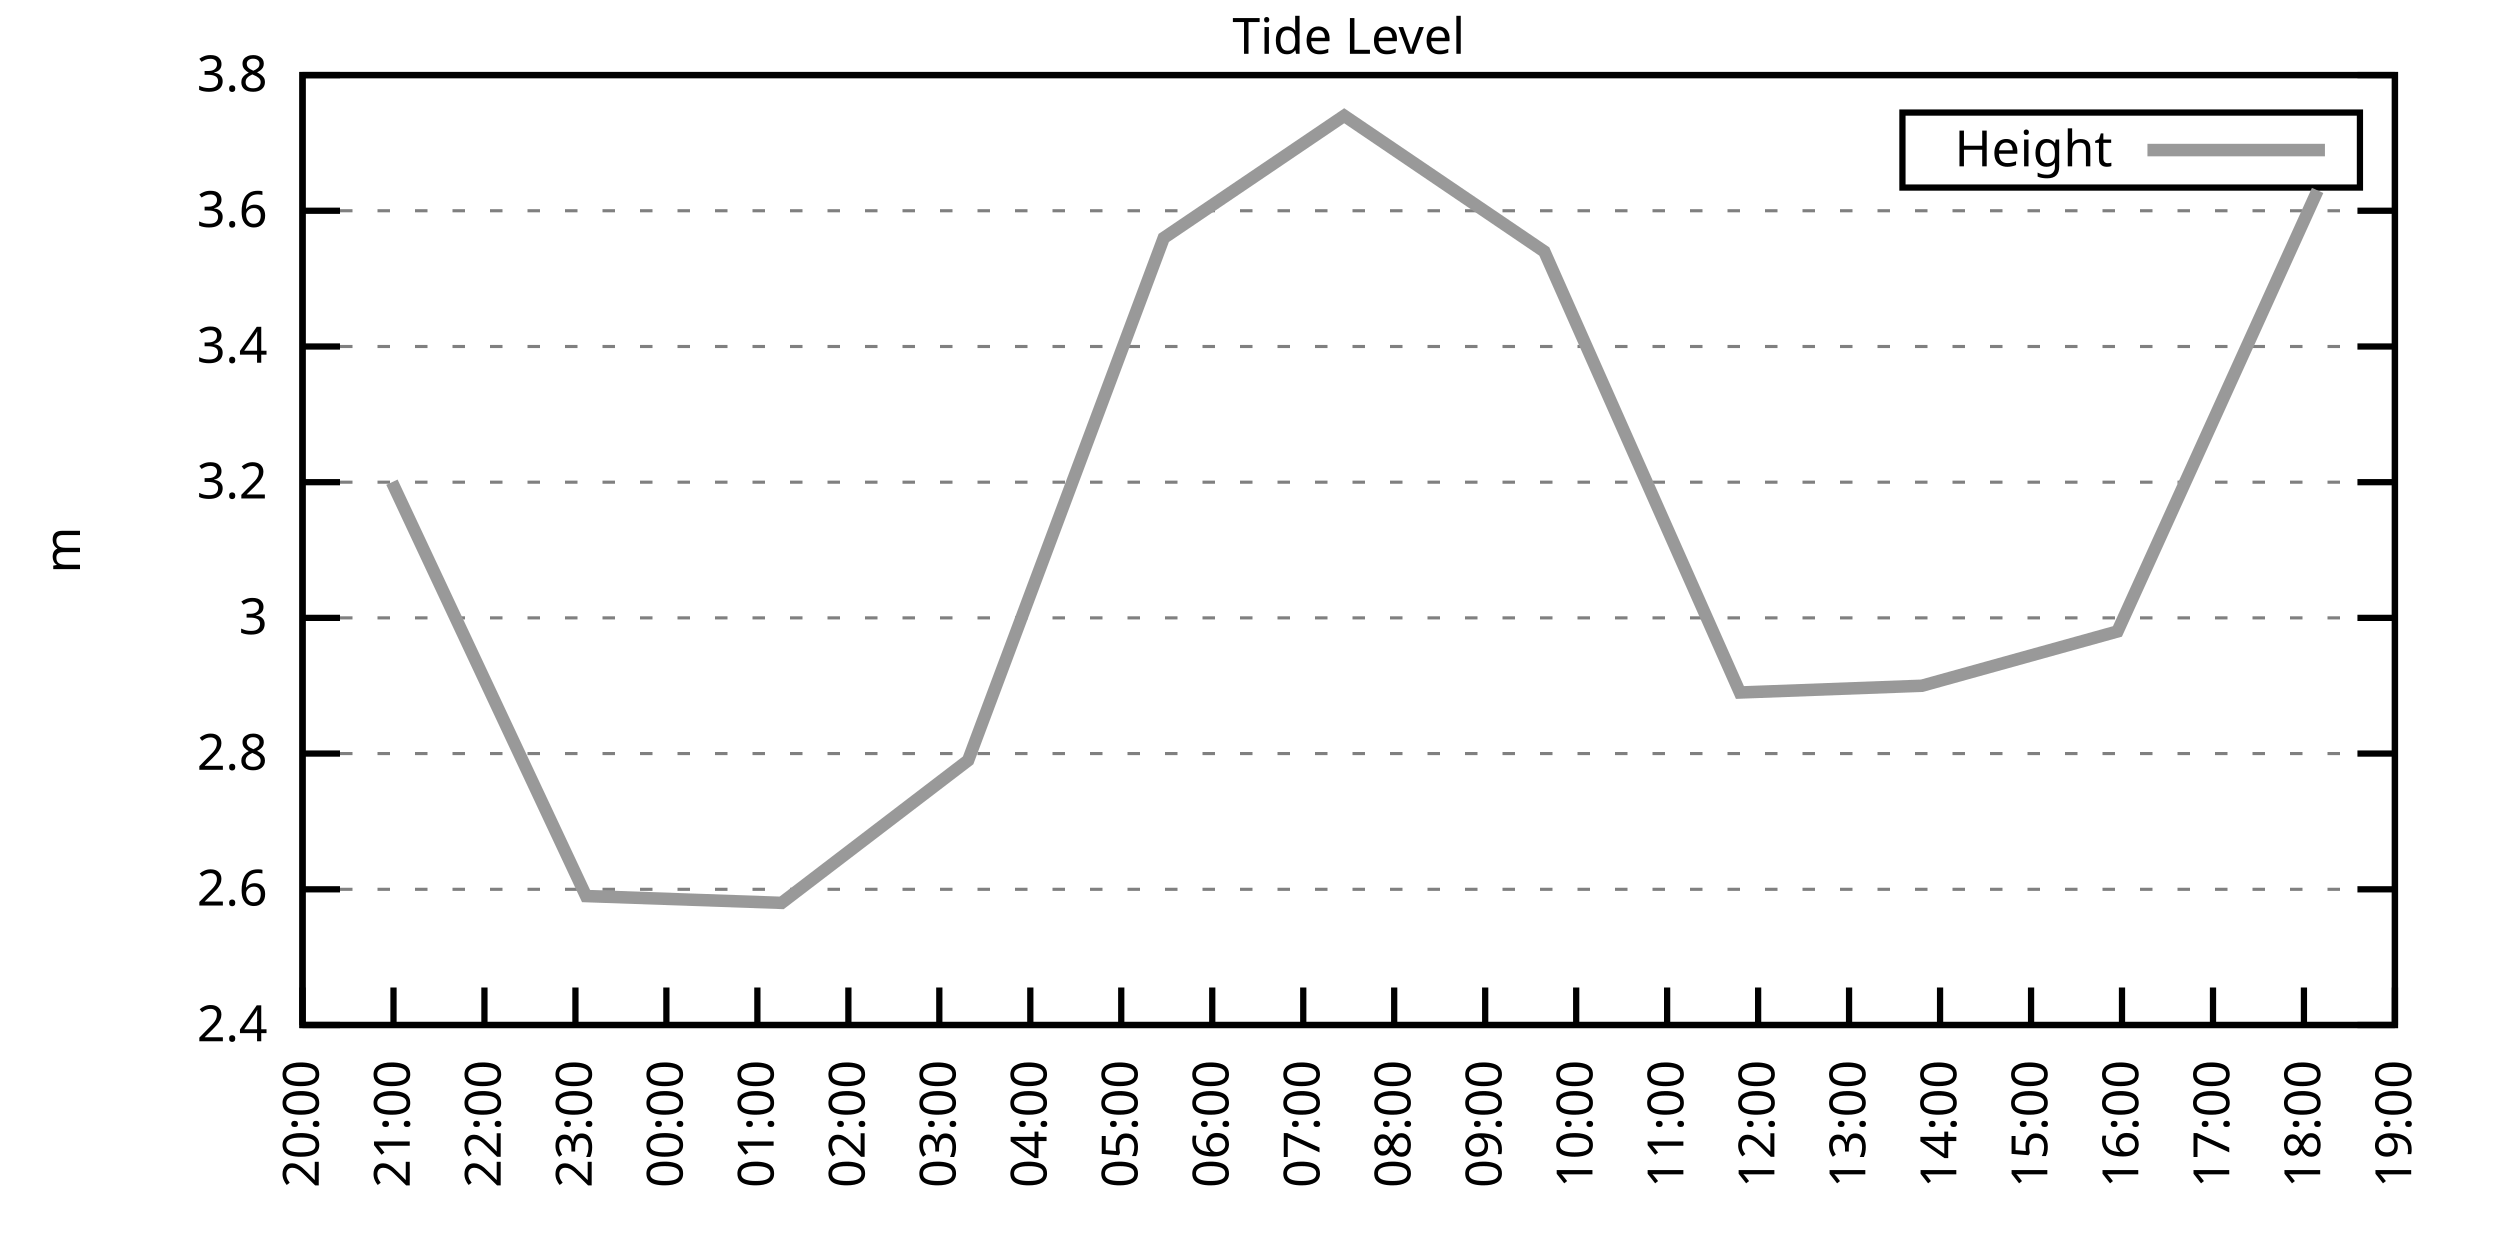
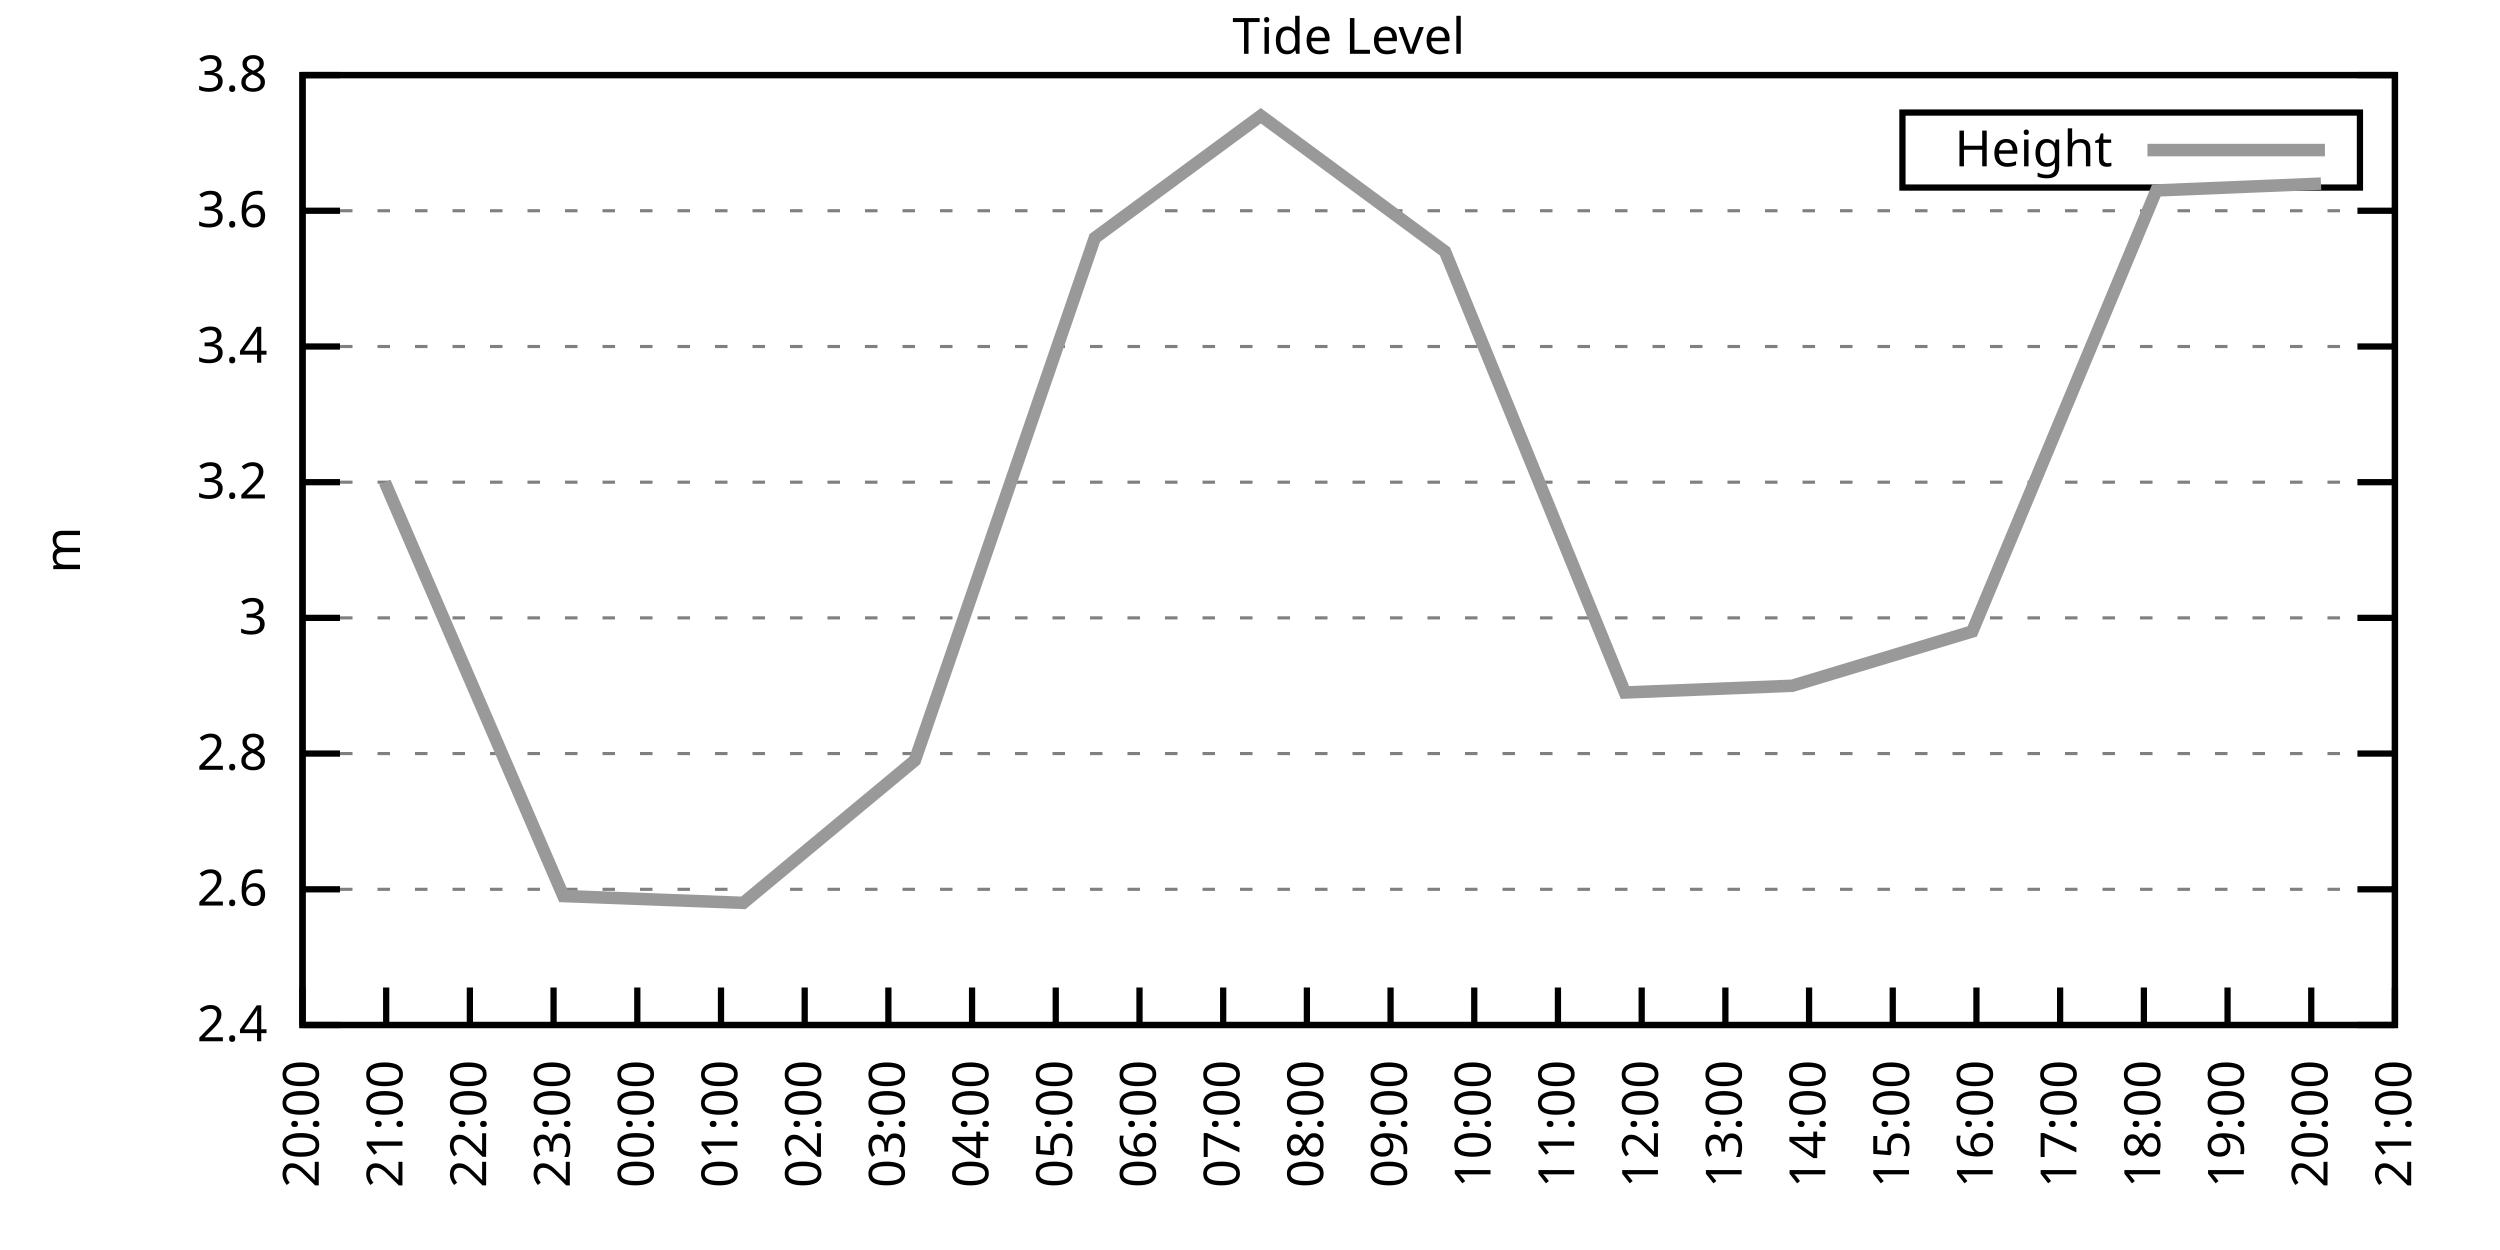
<svg xmlns="http://www.w3.org/2000/svg" xmlns:xlink="http://www.w3.org/1999/xlink" width="400" height="200" viewBox="0 0 400 200">
  <g id="gnuplot_canvas">
    <rect x="0" y="0" width="400" height="200" fill="none" />
    <defs>
      <circle id="gpDot" r="0.5" stroke-width="0.5" stroke="currentColor" />
      <path id="gpPt0" stroke-width="0.333" stroke="currentColor" d="M-1,0 h2 M0,-1 v2" />
      <path id="gpPt1" stroke-width="0.333" stroke="currentColor" d="M-1,-1 L1,1 M1,-1 L-1,1" />
      <path id="gpPt2" stroke-width="0.333" stroke="currentColor" d="M-1,0 L1,0 M0,-1 L0,1 M-1,-1 L1,1 M-1,1 L1,-1" />
      <rect id="gpPt3" stroke-width="0.333" stroke="currentColor" x="-1" y="-1" width="2" height="2" />
      <rect id="gpPt4" stroke-width="0.333" stroke="currentColor" fill="currentColor" x="-1" y="-1" width="2" height="2" />
      <circle id="gpPt5" stroke-width="0.333" stroke="currentColor" cx="0" cy="0" r="1" />
      <use xlink:href="#gpPt5" id="gpPt6" fill="currentColor" stroke="none" />
      <path id="gpPt7" stroke-width="0.333" stroke="currentColor" d="M0,-1.33 L-1.33,0.67 L1.33,0.67 z" />
      <use xlink:href="#gpPt7" id="gpPt8" fill="currentColor" stroke="none" />
      <use xlink:href="#gpPt7" id="gpPt9" stroke="currentColor" transform="rotate(180)" />
      <use xlink:href="#gpPt9" id="gpPt10" fill="currentColor" stroke="none" />
      <use xlink:href="#gpPt3" id="gpPt11" stroke="currentColor" transform="rotate(45)" />
      <use xlink:href="#gpPt11" id="gpPt12" fill="currentColor" stroke="none" />
      <path id="gpPt13" stroke-width="0.333" stroke="currentColor" d="M0,1.330 L1.265,0.411 L0.782,-1.067 L-0.782,-1.076 L-1.265,0.411 z" />
      <use xlink:href="#gpPt13" id="gpPt14" fill="currentColor" stroke="none" />
      <filter id="textbox" filterUnits="objectBoundingBox" x="0" y="0" height="1" width="1">
        <feFlood flood-color="white" flood-opacity="1" result="bgnd" />
        <feComposite in="SourceGraphic" in2="bgnd" operator="atop" />
      </filter>
      <filter id="greybox" filterUnits="objectBoundingBox" x="0" y="0" height="1" width="1">
        <feFlood flood-color="lightgrey" flood-opacity="1" result="grey" />
        <feComposite in="SourceGraphic" in2="grey" operator="atop" />
      </filter>
    </defs>
    <g fill="none" color="white" stroke="currentColor" stroke-width="1.00" stroke-linecap="butt" stroke-linejoin="miter">
</g>
    <g fill="none" color="black" stroke="currentColor" stroke-width="1.00" stroke-linecap="butt" stroke-linejoin="miter">
      <g stroke="none" shape-rendering="crispEdges">
        <polygon fill="rgb(255, 255, 255)" points="48.40,164.00 383.18,164.00 383.18,12.02 48.40,12.02 " />
      </g>
    </g>
    <g fill="none" color="black" stroke="currentColor" stroke-width="1.00" stroke-linecap="butt" stroke-linejoin="miter">
</g>
    <g fill="none" color="black" stroke="black" stroke-width="0.50" stroke-linecap="butt" stroke-linejoin="miter">
</g>
    <g fill="none" color="gray" stroke="currentColor" stroke-width="0.50" stroke-linecap="butt" stroke-linejoin="miter">
      <path stroke="gray" stroke-dasharray="2,4" class="gridline" d="M48.40,164.00 L383.19,164.00  " />
    </g>
    <g fill="none" color="gray" stroke="gray" stroke-width="1.00" stroke-linecap="butt" stroke-linejoin="miter">
</g>
    <g fill="none" color="black" stroke="currentColor" stroke-width="1.00" stroke-linecap="butt" stroke-linejoin="miter">
      <path stroke="black" d="M48.40,164.00 L54.40,164.00 M383.19,164.00 L377.19,164.00  " />
      <g transform="translate(42.80,166.60)" stroke="none" fill="black" font-family="Sans" font-size="8.00" text-anchor="end">
        <text>
          <tspan font-family="Sans"> 2.4</tspan>
        </text>
      </g>
    </g>
    <g fill="none" color="black" stroke="currentColor" stroke-width="1.00" stroke-linecap="butt" stroke-linejoin="miter">
</g>
    <g fill="none" color="black" stroke="black" stroke-width="0.50" stroke-linecap="butt" stroke-linejoin="miter">
</g>
    <g fill="none" color="gray" stroke="currentColor" stroke-width="0.50" stroke-linecap="butt" stroke-linejoin="miter">
      <path stroke="gray" stroke-dasharray="2,4" class="gridline" d="M48.40,142.29 L383.19,142.29  " />
    </g>
    <g fill="none" color="gray" stroke="gray" stroke-width="1.00" stroke-linecap="butt" stroke-linejoin="miter">
</g>
    <g fill="none" color="black" stroke="currentColor" stroke-width="1.00" stroke-linecap="butt" stroke-linejoin="miter">
      <path stroke="black" d="M48.40,142.29 L54.40,142.29 M383.19,142.29 L377.19,142.29  " />
      <g transform="translate(42.80,144.89)" stroke="none" fill="black" font-family="Sans" font-size="8.00" text-anchor="end">
        <text>
          <tspan font-family="Sans"> 2.6</tspan>
        </text>
      </g>
    </g>
    <g fill="none" color="black" stroke="currentColor" stroke-width="1.00" stroke-linecap="butt" stroke-linejoin="miter">
</g>
    <g fill="none" color="black" stroke="black" stroke-width="0.50" stroke-linecap="butt" stroke-linejoin="miter">
</g>
    <g fill="none" color="gray" stroke="currentColor" stroke-width="0.50" stroke-linecap="butt" stroke-linejoin="miter">
      <path stroke="gray" stroke-dasharray="2,4" class="gridline" d="M48.40,120.57 L383.19,120.57  " />
    </g>
    <g fill="none" color="gray" stroke="gray" stroke-width="1.00" stroke-linecap="butt" stroke-linejoin="miter">
</g>
    <g fill="none" color="black" stroke="currentColor" stroke-width="1.00" stroke-linecap="butt" stroke-linejoin="miter">
      <path stroke="black" d="M48.40,120.57 L54.40,120.57 M383.19,120.57 L377.19,120.57  " />
      <g transform="translate(42.80,123.17)" stroke="none" fill="black" font-family="Sans" font-size="8.00" text-anchor="end">
        <text>
          <tspan font-family="Sans"> 2.8</tspan>
        </text>
      </g>
    </g>
    <g fill="none" color="black" stroke="currentColor" stroke-width="1.00" stroke-linecap="butt" stroke-linejoin="miter">
</g>
    <g fill="none" color="black" stroke="black" stroke-width="0.50" stroke-linecap="butt" stroke-linejoin="miter">
</g>
    <g fill="none" color="gray" stroke="currentColor" stroke-width="0.50" stroke-linecap="butt" stroke-linejoin="miter">
      <path stroke="gray" stroke-dasharray="2,4" class="gridline" d="M48.40,98.86 L383.19,98.86  " />
    </g>
    <g fill="none" color="gray" stroke="gray" stroke-width="1.00" stroke-linecap="butt" stroke-linejoin="miter">
</g>
    <g fill="none" color="black" stroke="currentColor" stroke-width="1.00" stroke-linecap="butt" stroke-linejoin="miter">
      <path stroke="black" d="M48.40,98.86 L54.40,98.86 M383.19,98.86 L377.19,98.86  " />
      <g transform="translate(42.80,101.46)" stroke="none" fill="black" font-family="Sans" font-size="8.00" text-anchor="end">
        <text>
          <tspan font-family="Sans"> 3</tspan>
        </text>
      </g>
    </g>
    <g fill="none" color="black" stroke="currentColor" stroke-width="1.00" stroke-linecap="butt" stroke-linejoin="miter">
</g>
    <g fill="none" color="black" stroke="black" stroke-width="0.50" stroke-linecap="butt" stroke-linejoin="miter">
</g>
    <g fill="none" color="gray" stroke="currentColor" stroke-width="0.50" stroke-linecap="butt" stroke-linejoin="miter">
      <path stroke="gray" stroke-dasharray="2,4" class="gridline" d="M48.40,77.15 L383.19,77.15  " />
    </g>
    <g fill="none" color="gray" stroke="gray" stroke-width="1.00" stroke-linecap="butt" stroke-linejoin="miter">
</g>
    <g fill="none" color="black" stroke="currentColor" stroke-width="1.00" stroke-linecap="butt" stroke-linejoin="miter">
      <path stroke="black" d="M48.40,77.15 L54.40,77.15 M383.19,77.15 L377.19,77.15  " />
      <g transform="translate(42.80,79.75)" stroke="none" fill="black" font-family="Sans" font-size="8.00" text-anchor="end">
        <text>
          <tspan font-family="Sans"> 3.2</tspan>
        </text>
      </g>
    </g>
    <g fill="none" color="black" stroke="currentColor" stroke-width="1.00" stroke-linecap="butt" stroke-linejoin="miter">
</g>
    <g fill="none" color="black" stroke="black" stroke-width="0.50" stroke-linecap="butt" stroke-linejoin="miter">
</g>
    <g fill="none" color="gray" stroke="currentColor" stroke-width="0.50" stroke-linecap="butt" stroke-linejoin="miter">
      <path stroke="gray" stroke-dasharray="2,4" class="gridline" d="M48.40,55.44 L383.19,55.44  " />
    </g>
    <g fill="none" color="gray" stroke="gray" stroke-width="1.00" stroke-linecap="butt" stroke-linejoin="miter">
</g>
    <g fill="none" color="black" stroke="currentColor" stroke-width="1.00" stroke-linecap="butt" stroke-linejoin="miter">
      <path stroke="black" d="M48.40,55.44 L54.40,55.44 M383.19,55.44 L377.19,55.44  " />
      <g transform="translate(42.80,58.04)" stroke="none" fill="black" font-family="Sans" font-size="8.00" text-anchor="end">
        <text>
          <tspan font-family="Sans"> 3.4</tspan>
        </text>
      </g>
    </g>
    <g fill="none" color="black" stroke="currentColor" stroke-width="1.00" stroke-linecap="butt" stroke-linejoin="miter">
</g>
    <g fill="none" color="black" stroke="black" stroke-width="0.50" stroke-linecap="butt" stroke-linejoin="miter">
</g>
    <g fill="none" color="gray" stroke="currentColor" stroke-width="0.50" stroke-linecap="butt" stroke-linejoin="miter">
      <path stroke="gray" stroke-dasharray="2,4" class="gridline" d="M48.40,33.72 L383.19,33.72  " />
    </g>
    <g fill="none" color="gray" stroke="gray" stroke-width="1.00" stroke-linecap="butt" stroke-linejoin="miter">
</g>
    <g fill="none" color="black" stroke="currentColor" stroke-width="1.00" stroke-linecap="butt" stroke-linejoin="miter">
      <path stroke="black" d="M48.40,33.72 L54.40,33.72 M383.19,33.72 L377.19,33.72  " />
      <g transform="translate(42.80,36.32)" stroke="none" fill="black" font-family="Sans" font-size="8.00" text-anchor="end">
        <text>
          <tspan font-family="Sans"> 3.6</tspan>
        </text>
      </g>
    </g>
    <g fill="none" color="black" stroke="currentColor" stroke-width="1.00" stroke-linecap="butt" stroke-linejoin="miter">
</g>
    <g fill="none" color="black" stroke="black" stroke-width="0.50" stroke-linecap="butt" stroke-linejoin="miter">
</g>
    <g fill="none" color="gray" stroke="currentColor" stroke-width="0.50" stroke-linecap="butt" stroke-linejoin="miter">
      <path stroke="gray" stroke-dasharray="2,4" class="gridline" d="M48.40,12.01 L383.19,12.01  " />
    </g>
    <g fill="none" color="gray" stroke="gray" stroke-width="1.00" stroke-linecap="butt" stroke-linejoin="miter">
</g>
    <g fill="none" color="black" stroke="currentColor" stroke-width="1.00" stroke-linecap="butt" stroke-linejoin="miter">
      <path stroke="black" d="M48.40,12.01 L54.40,12.01 M383.19,12.01 L377.19,12.01  " />
      <g transform="translate(42.80,14.61)" stroke="none" fill="black" font-family="Sans" font-size="8.00" text-anchor="end">
        <text>
          <tspan font-family="Sans"> 3.8</tspan>
        </text>
      </g>
    </g>
    <g fill="none" color="black" stroke="currentColor" stroke-width="1.00" stroke-linecap="butt" stroke-linejoin="miter">
      <path stroke="black" d="M48.40,164.00 L48.40,158.00  " />
      <g transform="translate(51.00,169.60) rotate(270.00)" stroke="none" fill="black" font-family="Sans" font-size="8.00" text-anchor="end">
        <text>
          <tspan font-family="Sans">20:00</tspan>
        </text>
      </g>
    </g>
    <g fill="none" color="black" stroke="currentColor" stroke-width="1.00" stroke-linecap="butt" stroke-linejoin="miter">
-       <path stroke="black" d="M62.96,164.00 L62.96,158.00  " />
-       <g transform="translate(65.56,169.60) rotate(270.00)" stroke="none" fill="black" font-family="Sans" font-size="8.00" text-anchor="end">
+       <path stroke="black" d="M61.79,164.00 L61.79,158.00  " />
+       <g transform="translate(64.39,169.60) rotate(270.00)" stroke="none" fill="black" font-family="Sans" font-size="8.00" text-anchor="end">
        <text>
          <tspan font-family="Sans">21:00</tspan>
        </text>
      </g>
    </g>
    <g fill="none" color="black" stroke="currentColor" stroke-width="1.00" stroke-linecap="butt" stroke-linejoin="miter">
-       <path stroke="black" d="M77.51,164.00 L77.51,158.00  " />
-       <g transform="translate(80.11,169.60) rotate(270.00)" stroke="none" fill="black" font-family="Sans" font-size="8.00" text-anchor="end">
+       <path stroke="black" d="M75.18,164.00 L75.18,158.00  " />
+       <g transform="translate(77.78,169.60) rotate(270.00)" stroke="none" fill="black" font-family="Sans" font-size="8.00" text-anchor="end">
        <text>
          <tspan font-family="Sans">22:00</tspan>
        </text>
      </g>
    </g>
    <g fill="none" color="black" stroke="currentColor" stroke-width="1.00" stroke-linecap="butt" stroke-linejoin="miter">
-       <path stroke="black" d="M92.07,164.00 L92.07,158.00  " />
-       <g transform="translate(94.67,169.60) rotate(270.00)" stroke="none" fill="black" font-family="Sans" font-size="8.00" text-anchor="end">
+       <path stroke="black" d="M88.57,164.00 L88.57,158.00  " />
+       <g transform="translate(91.17,169.60) rotate(270.00)" stroke="none" fill="black" font-family="Sans" font-size="8.00" text-anchor="end">
        <text>
          <tspan font-family="Sans">23:00</tspan>
        </text>
      </g>
    </g>
    <g fill="none" color="black" stroke="currentColor" stroke-width="1.00" stroke-linecap="butt" stroke-linejoin="miter">
-       <path stroke="black" d="M106.62,164.00 L106.62,158.00  " />
-       <g transform="translate(109.22,169.60) rotate(270.00)" stroke="none" fill="black" font-family="Sans" font-size="8.00" text-anchor="end">
+       <path stroke="black" d="M101.97,164.00 L101.97,158.00  " />
+       <g transform="translate(104.57,169.60) rotate(270.00)" stroke="none" fill="black" font-family="Sans" font-size="8.00" text-anchor="end">
        <text>
          <tspan font-family="Sans">00:00</tspan>
        </text>
      </g>
    </g>
    <g fill="none" color="black" stroke="currentColor" stroke-width="1.00" stroke-linecap="butt" stroke-linejoin="miter">
-       <path stroke="black" d="M121.18,164.00 L121.18,158.00  " />
-       <g transform="translate(123.78,169.60) rotate(270.00)" stroke="none" fill="black" font-family="Sans" font-size="8.00" text-anchor="end">
+       <path stroke="black" d="M115.36,164.00 L115.36,158.00  " />
+       <g transform="translate(117.96,169.60) rotate(270.00)" stroke="none" fill="black" font-family="Sans" font-size="8.00" text-anchor="end">
        <text>
          <tspan font-family="Sans">01:00</tspan>
        </text>
      </g>
    </g>
    <g fill="none" color="black" stroke="currentColor" stroke-width="1.00" stroke-linecap="butt" stroke-linejoin="miter">
-       <path stroke="black" d="M135.74,164.00 L135.74,158.00  " />
-       <g transform="translate(138.34,169.60) rotate(270.00)" stroke="none" fill="black" font-family="Sans" font-size="8.00" text-anchor="end">
+       <path stroke="black" d="M128.75,164.00 L128.75,158.00  " />
+       <g transform="translate(131.35,169.60) rotate(270.00)" stroke="none" fill="black" font-family="Sans" font-size="8.00" text-anchor="end">
        <text>
          <tspan font-family="Sans">02:00</tspan>
        </text>
      </g>
    </g>
    <g fill="none" color="black" stroke="currentColor" stroke-width="1.00" stroke-linecap="butt" stroke-linejoin="miter">
-       <path stroke="black" d="M150.29,164.00 L150.29,158.00  " />
-       <g transform="translate(152.89,169.60) rotate(270.00)" stroke="none" fill="black" font-family="Sans" font-size="8.00" text-anchor="end">
+       <path stroke="black" d="M142.14,164.00 L142.14,158.00  " />
+       <g transform="translate(144.74,169.60) rotate(270.00)" stroke="none" fill="black" font-family="Sans" font-size="8.00" text-anchor="end">
        <text>
          <tspan font-family="Sans">03:00</tspan>
        </text>
      </g>
    </g>
    <g fill="none" color="black" stroke="currentColor" stroke-width="1.00" stroke-linecap="butt" stroke-linejoin="miter">
-       <path stroke="black" d="M164.85,164.00 L164.85,158.00  " />
-       <g transform="translate(167.45,169.60) rotate(270.00)" stroke="none" fill="black" font-family="Sans" font-size="8.00" text-anchor="end">
+       <path stroke="black" d="M155.53,164.00 L155.53,158.00  " />
+       <g transform="translate(158.13,169.60) rotate(270.00)" stroke="none" fill="black" font-family="Sans" font-size="8.00" text-anchor="end">
        <text>
          <tspan font-family="Sans">04:00</tspan>
        </text>
      </g>
    </g>
    <g fill="none" color="black" stroke="currentColor" stroke-width="1.00" stroke-linecap="butt" stroke-linejoin="miter">
-       <path stroke="black" d="M179.40,164.00 L179.40,158.00  " />
-       <g transform="translate(182.00,169.60) rotate(270.00)" stroke="none" fill="black" font-family="Sans" font-size="8.00" text-anchor="end">
+       <path stroke="black" d="M168.92,164.00 L168.92,158.00  " />
+       <g transform="translate(171.52,169.60) rotate(270.00)" stroke="none" fill="black" font-family="Sans" font-size="8.00" text-anchor="end">
        <text>
          <tspan font-family="Sans">05:00</tspan>
        </text>
      </g>
    </g>
    <g fill="none" color="black" stroke="currentColor" stroke-width="1.00" stroke-linecap="butt" stroke-linejoin="miter">
-       <path stroke="black" d="M193.96,164.00 L193.96,158.00  " />
-       <g transform="translate(196.56,169.60) rotate(270.00)" stroke="none" fill="black" font-family="Sans" font-size="8.00" text-anchor="end">
+       <path stroke="black" d="M182.32,164.00 L182.32,158.00  " />
+       <g transform="translate(184.92,169.60) rotate(270.00)" stroke="none" fill="black" font-family="Sans" font-size="8.00" text-anchor="end">
        <text>
          <tspan font-family="Sans">06:00</tspan>
        </text>
      </g>
    </g>
    <g fill="none" color="black" stroke="currentColor" stroke-width="1.00" stroke-linecap="butt" stroke-linejoin="miter">
-       <path stroke="black" d="M208.52,164.00 L208.52,158.00  " />
-       <g transform="translate(211.12,169.60) rotate(270.00)" stroke="none" fill="black" font-family="Sans" font-size="8.00" text-anchor="end">
+       <path stroke="black" d="M195.71,164.00 L195.71,158.00  " />
+       <g transform="translate(198.31,169.60) rotate(270.00)" stroke="none" fill="black" font-family="Sans" font-size="8.00" text-anchor="end">
        <text>
          <tspan font-family="Sans">07:00</tspan>
        </text>
      </g>
    </g>
    <g fill="none" color="black" stroke="currentColor" stroke-width="1.00" stroke-linecap="butt" stroke-linejoin="miter">
-       <path stroke="black" d="M223.07,164.00 L223.07,158.00  " />
-       <g transform="translate(225.67,169.60) rotate(270.00)" stroke="none" fill="black" font-family="Sans" font-size="8.00" text-anchor="end">
+       <path stroke="black" d="M209.10,164.00 L209.10,158.00  " />
+       <g transform="translate(211.70,169.60) rotate(270.00)" stroke="none" fill="black" font-family="Sans" font-size="8.00" text-anchor="end">
        <text>
          <tspan font-family="Sans">08:00</tspan>
        </text>
      </g>
    </g>
    <g fill="none" color="black" stroke="currentColor" stroke-width="1.00" stroke-linecap="butt" stroke-linejoin="miter">
-       <path stroke="black" d="M237.63,164.00 L237.63,158.00  " />
-       <g transform="translate(240.23,169.60) rotate(270.00)" stroke="none" fill="black" font-family="Sans" font-size="8.00" text-anchor="end">
+       <path stroke="black" d="M222.49,164.00 L222.49,158.00  " />
+       <g transform="translate(225.09,169.60) rotate(270.00)" stroke="none" fill="black" font-family="Sans" font-size="8.00" text-anchor="end">
        <text>
          <tspan font-family="Sans">09:00</tspan>
        </text>
      </g>
    </g>
    <g fill="none" color="black" stroke="currentColor" stroke-width="1.00" stroke-linecap="butt" stroke-linejoin="miter">
-       <path stroke="black" d="M252.19,164.00 L252.19,158.00  " />
-       <g transform="translate(254.79,169.60) rotate(270.00)" stroke="none" fill="black" font-family="Sans" font-size="8.00" text-anchor="end">
+       <path stroke="black" d="M235.88,164.00 L235.88,158.00  " />
+       <g transform="translate(238.48,169.60) rotate(270.00)" stroke="none" fill="black" font-family="Sans" font-size="8.00" text-anchor="end">
        <text>
          <tspan font-family="Sans">10:00</tspan>
        </text>
      </g>
    </g>
    <g fill="none" color="black" stroke="currentColor" stroke-width="1.00" stroke-linecap="butt" stroke-linejoin="miter">
-       <path stroke="black" d="M266.74,164.00 L266.74,158.00  " />
-       <g transform="translate(269.34,169.60) rotate(270.00)" stroke="none" fill="black" font-family="Sans" font-size="8.00" text-anchor="end">
+       <path stroke="black" d="M249.27,164.00 L249.27,158.00  " />
+       <g transform="translate(251.87,169.60) rotate(270.00)" stroke="none" fill="black" font-family="Sans" font-size="8.00" text-anchor="end">
        <text>
          <tspan font-family="Sans">11:00</tspan>
        </text>
      </g>
    </g>
    <g fill="none" color="black" stroke="currentColor" stroke-width="1.00" stroke-linecap="butt" stroke-linejoin="miter">
-       <path stroke="black" d="M281.30,164.00 L281.30,158.00  " />
-       <g transform="translate(283.90,169.60) rotate(270.00)" stroke="none" fill="black" font-family="Sans" font-size="8.00" text-anchor="end">
+       <path stroke="black" d="M262.67,164.00 L262.67,158.00  " />
+       <g transform="translate(265.27,169.60) rotate(270.00)" stroke="none" fill="black" font-family="Sans" font-size="8.00" text-anchor="end">
        <text>
          <tspan font-family="Sans">12:00</tspan>
        </text>
      </g>
    </g>
    <g fill="none" color="black" stroke="currentColor" stroke-width="1.00" stroke-linecap="butt" stroke-linejoin="miter">
-       <path stroke="black" d="M295.85,164.00 L295.85,158.00  " />
-       <g transform="translate(298.45,169.60) rotate(270.00)" stroke="none" fill="black" font-family="Sans" font-size="8.00" text-anchor="end">
+       <path stroke="black" d="M276.06,164.00 L276.06,158.00  " />
+       <g transform="translate(278.66,169.60) rotate(270.00)" stroke="none" fill="black" font-family="Sans" font-size="8.00" text-anchor="end">
        <text>
          <tspan font-family="Sans">13:00</tspan>
        </text>
      </g>
    </g>
    <g fill="none" color="black" stroke="currentColor" stroke-width="1.00" stroke-linecap="butt" stroke-linejoin="miter">
-       <path stroke="black" d="M310.41,164.00 L310.41,158.00  " />
-       <g transform="translate(313.01,169.60) rotate(270.00)" stroke="none" fill="black" font-family="Sans" font-size="8.00" text-anchor="end">
+       <path stroke="black" d="M289.45,164.00 L289.45,158.00  " />
+       <g transform="translate(292.05,169.60) rotate(270.00)" stroke="none" fill="black" font-family="Sans" font-size="8.00" text-anchor="end">
        <text>
          <tspan font-family="Sans">14:00</tspan>
        </text>
      </g>
    </g>
    <g fill="none" color="black" stroke="currentColor" stroke-width="1.00" stroke-linecap="butt" stroke-linejoin="miter">
-       <path stroke="black" d="M324.97,164.00 L324.97,158.00  " />
-       <g transform="translate(327.57,169.60) rotate(270.00)" stroke="none" fill="black" font-family="Sans" font-size="8.00" text-anchor="end">
+       <path stroke="black" d="M302.84,164.00 L302.84,158.00  " />
+       <g transform="translate(305.44,169.60) rotate(270.00)" stroke="none" fill="black" font-family="Sans" font-size="8.00" text-anchor="end">
        <text>
          <tspan font-family="Sans">15:00</tspan>
        </text>
      </g>
    </g>
    <g fill="none" color="black" stroke="currentColor" stroke-width="1.00" stroke-linecap="butt" stroke-linejoin="miter">
-       <path stroke="black" d="M339.52,164.00 L339.52,158.00  " />
-       <g transform="translate(342.12,169.60) rotate(270.00)" stroke="none" fill="black" font-family="Sans" font-size="8.00" text-anchor="end">
+       <path stroke="black" d="M316.23,164.00 L316.23,158.00  " />
+       <g transform="translate(318.83,169.60) rotate(270.00)" stroke="none" fill="black" font-family="Sans" font-size="8.00" text-anchor="end">
        <text>
          <tspan font-family="Sans">16:00</tspan>
        </text>
      </g>
    </g>
    <g fill="none" color="black" stroke="currentColor" stroke-width="1.00" stroke-linecap="butt" stroke-linejoin="miter">
-       <path stroke="black" d="M354.08,164.00 L354.08,158.00  " />
-       <g transform="translate(356.68,169.60) rotate(270.00)" stroke="none" fill="black" font-family="Sans" font-size="8.00" text-anchor="end">
+       <path stroke="black" d="M329.62,164.00 L329.62,158.00  " />
+       <g transform="translate(332.22,169.60) rotate(270.00)" stroke="none" fill="black" font-family="Sans" font-size="8.00" text-anchor="end">
        <text>
          <tspan font-family="Sans">17:00</tspan>
        </text>
      </g>
    </g>
    <g fill="none" color="black" stroke="currentColor" stroke-width="1.00" stroke-linecap="butt" stroke-linejoin="miter">
-       <path stroke="black" d="M368.63,164.00 L368.63,158.00  " />
-       <g transform="translate(371.23,169.60) rotate(270.00)" stroke="none" fill="black" font-family="Sans" font-size="8.00" text-anchor="end">
+       <path stroke="black" d="M343.02,164.00 L343.02,158.00  " />
+       <g transform="translate(345.62,169.60) rotate(270.00)" stroke="none" fill="black" font-family="Sans" font-size="8.00" text-anchor="end">
        <text>
          <tspan font-family="Sans">18:00</tspan>
+         </text>
+       </g>
+     </g>
+     <g fill="none" color="black" stroke="currentColor" stroke-width="1.00" stroke-linecap="butt" stroke-linejoin="miter">
+       <path stroke="black" d="M356.41,164.00 L356.41,158.00  " />
+       <g transform="translate(359.01,169.60) rotate(270.00)" stroke="none" fill="black" font-family="Sans" font-size="8.00" text-anchor="end">
+         <text>
+           <tspan font-family="Sans">19:00</tspan>
+         </text>
+       </g>
+     </g>
+     <g fill="none" color="black" stroke="currentColor" stroke-width="1.00" stroke-linecap="butt" stroke-linejoin="miter">
+       <path stroke="black" d="M369.80,164.00 L369.80,158.00  " />
+       <g transform="translate(372.40,169.60) rotate(270.00)" stroke="none" fill="black" font-family="Sans" font-size="8.00" text-anchor="end">
+         <text>
+           <tspan font-family="Sans">20:00</tspan>
        </text>
      </g>
    </g>
    <g fill="none" color="black" stroke="currentColor" stroke-width="1.00" stroke-linecap="butt" stroke-linejoin="miter">
      <path stroke="black" d="M383.19,164.00 L383.19,158.00  " />
      <g transform="translate(385.79,169.60) rotate(270.00)" stroke="none" fill="black" font-family="Sans" font-size="8.00" text-anchor="end">
        <text>
-           <tspan font-family="Sans">19:00</tspan>
+           <tspan font-family="Sans">21:00</tspan>
        </text>
      </g>
    </g>
    <g fill="none" color="black" stroke="currentColor" stroke-width="1.00" stroke-linecap="butt" stroke-linejoin="miter">
</g>
    <g fill="none" color="black" stroke="currentColor" stroke-width="1.00" stroke-linecap="butt" stroke-linejoin="miter">
      <path stroke="black" d="M48.40,12.01 L48.40,164.00 L383.19,164.00 L383.19,12.01 L48.40,12.01 Z  " />
    </g>
    <g fill="none" color="black" stroke="currentColor" stroke-width="1.00" stroke-linecap="butt" stroke-linejoin="miter">
</g>
    <g fill="none" color="black" stroke="currentColor" stroke-width="1.00" stroke-linecap="butt" stroke-linejoin="miter">
      <path stroke="black" d="M304.39,30.01 L304.39,18.01 L377.59,18.01 L377.59,30.01 L304.39,30.01 Z  " />
    </g>
    <g id="Tide_level_plot_1">
      <g fill="none" color="white" stroke="black" stroke-width="2.00" stroke-linecap="butt" stroke-linejoin="miter">
</g>
      <g fill="none" color="black" stroke="currentColor" stroke-width="2.00" stroke-linecap="butt" stroke-linejoin="miter">
        <g transform="translate(337.99,26.61)" stroke="none" fill="black" font-family="Sans" font-size="8.00" text-anchor="end">
          <text>
            <tspan font-family="Sans">Height</tspan>
          </text>
        </g>
      </g>
      <g fill="none" color="black" stroke="currentColor" stroke-width="2.00" stroke-linecap="butt" stroke-linejoin="miter">
-         <path stroke="rgb(153, 153, 153)" d="M343.59,24.01 L371.99,24.01 M62.71,77.15 L93.77,143.37 L125.06,144.46 L154.90,121.66 L186.20,38.07 L215.07,18.52   L247.09,40.24 L278.39,110.80 L307.50,109.72 L338.79,101.03 L370.82,30.47  " />
+         <path stroke="rgb(153, 153, 153)" d="M343.59,24.01 L371.99,24.01 M61.57,77.15 L90.14,143.37 L118.93,144.46 L146.38,121.66 L175.17,38.07 L201.73,18.52   L231.20,40.24 L259.99,110.80 L286.77,109.72 L315.56,101.03 L345.02,30.47 L371.36,29.38  " />
      </g>
    </g>
    <g fill="none" color="black" stroke="currentColor" stroke-width="2.00" stroke-linecap="butt" stroke-linejoin="miter">
</g>
    <g fill="none" color="black" stroke="black" stroke-width="1.00" stroke-linecap="butt" stroke-linejoin="miter">
</g>
    <g fill="none" color="black" stroke="currentColor" stroke-width="1.00" stroke-linecap="butt" stroke-linejoin="miter">
      <path stroke="black" d="M48.40,12.01 L48.40,164.00 L383.19,164.00 L383.19,12.01 L48.40,12.01 Z  " />
      <g transform="translate(12.80,88.01) rotate(270.00)" stroke="none" fill="black" font-family="Sans" font-size="8.00" text-anchor="middle">
        <text>
          <tspan font-family="Sans">m</tspan>
        </text>
      </g>
    </g>
    <g fill="none" color="black" stroke="currentColor" stroke-width="1.00" stroke-linecap="butt" stroke-linejoin="miter">
</g>
    <g fill="none" color="black" stroke="currentColor" stroke-width="1.00" stroke-linecap="butt" stroke-linejoin="miter">
      <g transform="translate(215.79,8.61)" stroke="none" fill="black" font-family="Sans" font-size="8.00" text-anchor="middle">
        <text>
          <tspan font-family="Sans">Tide Level</tspan>
        </text>
      </g>
    </g>
    <g fill="none" color="black" stroke="currentColor" stroke-width="1.00" stroke-linecap="butt" stroke-linejoin="miter">
</g>
  </g>
</svg>
